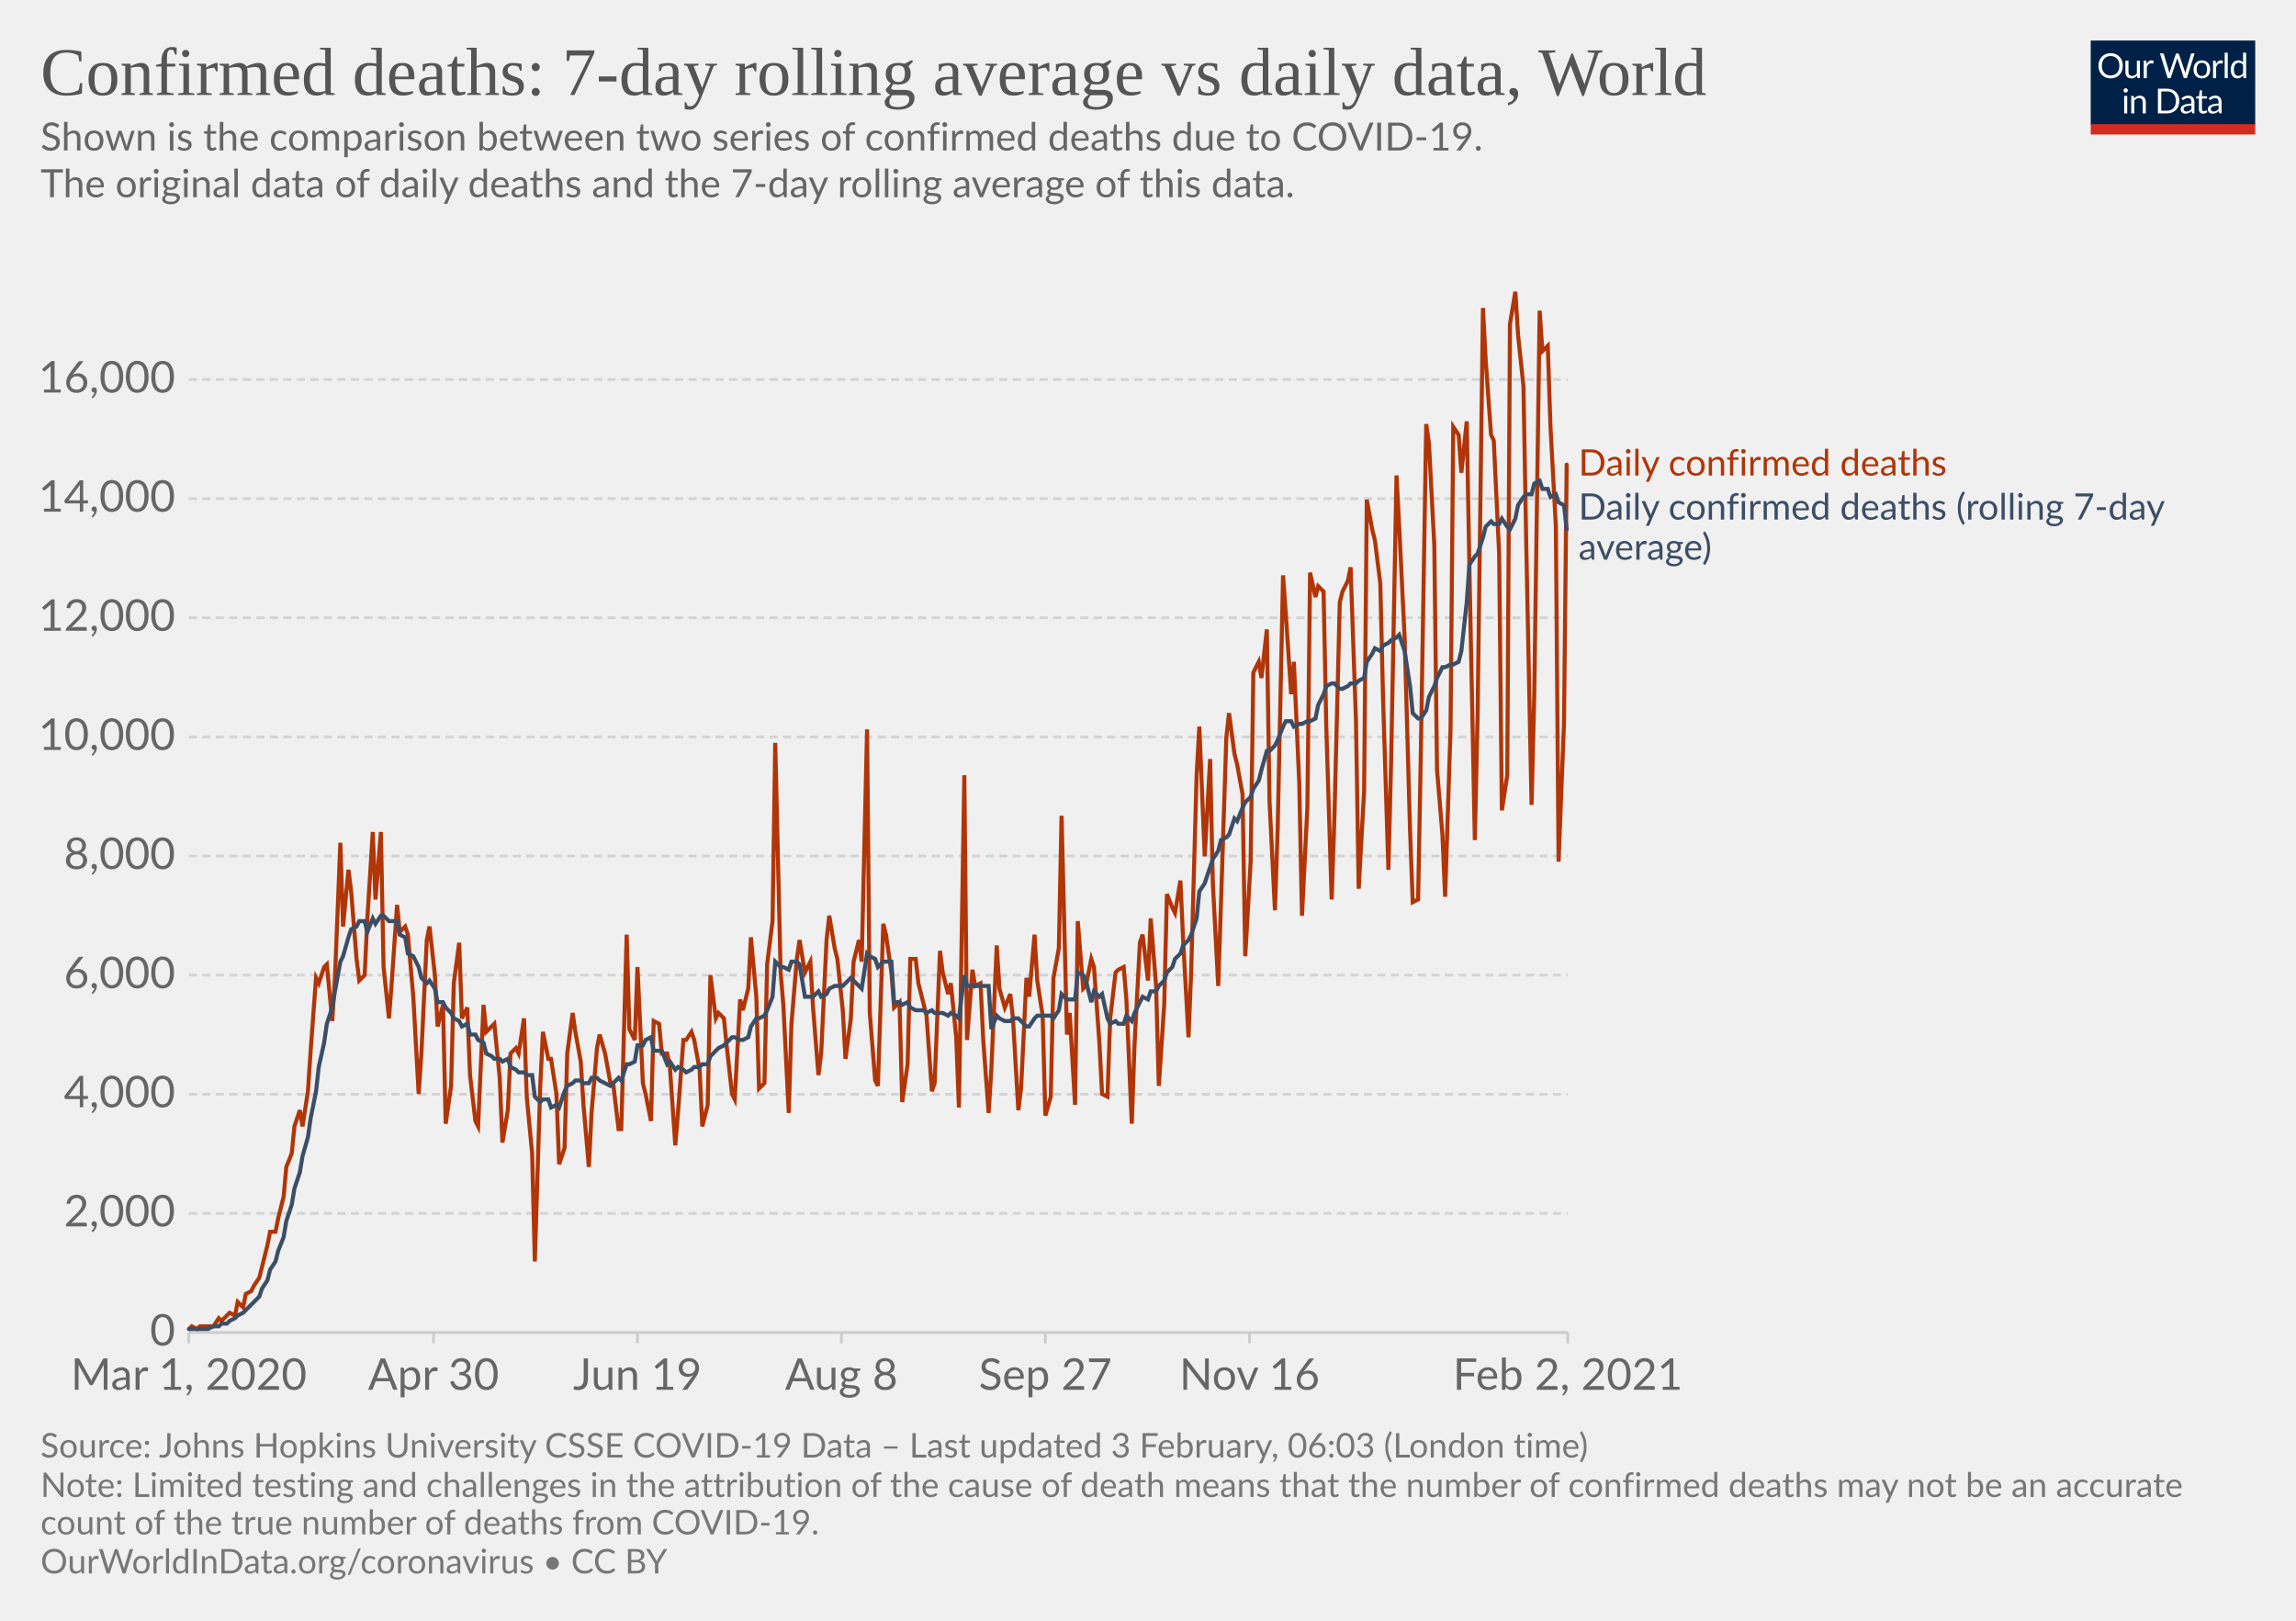
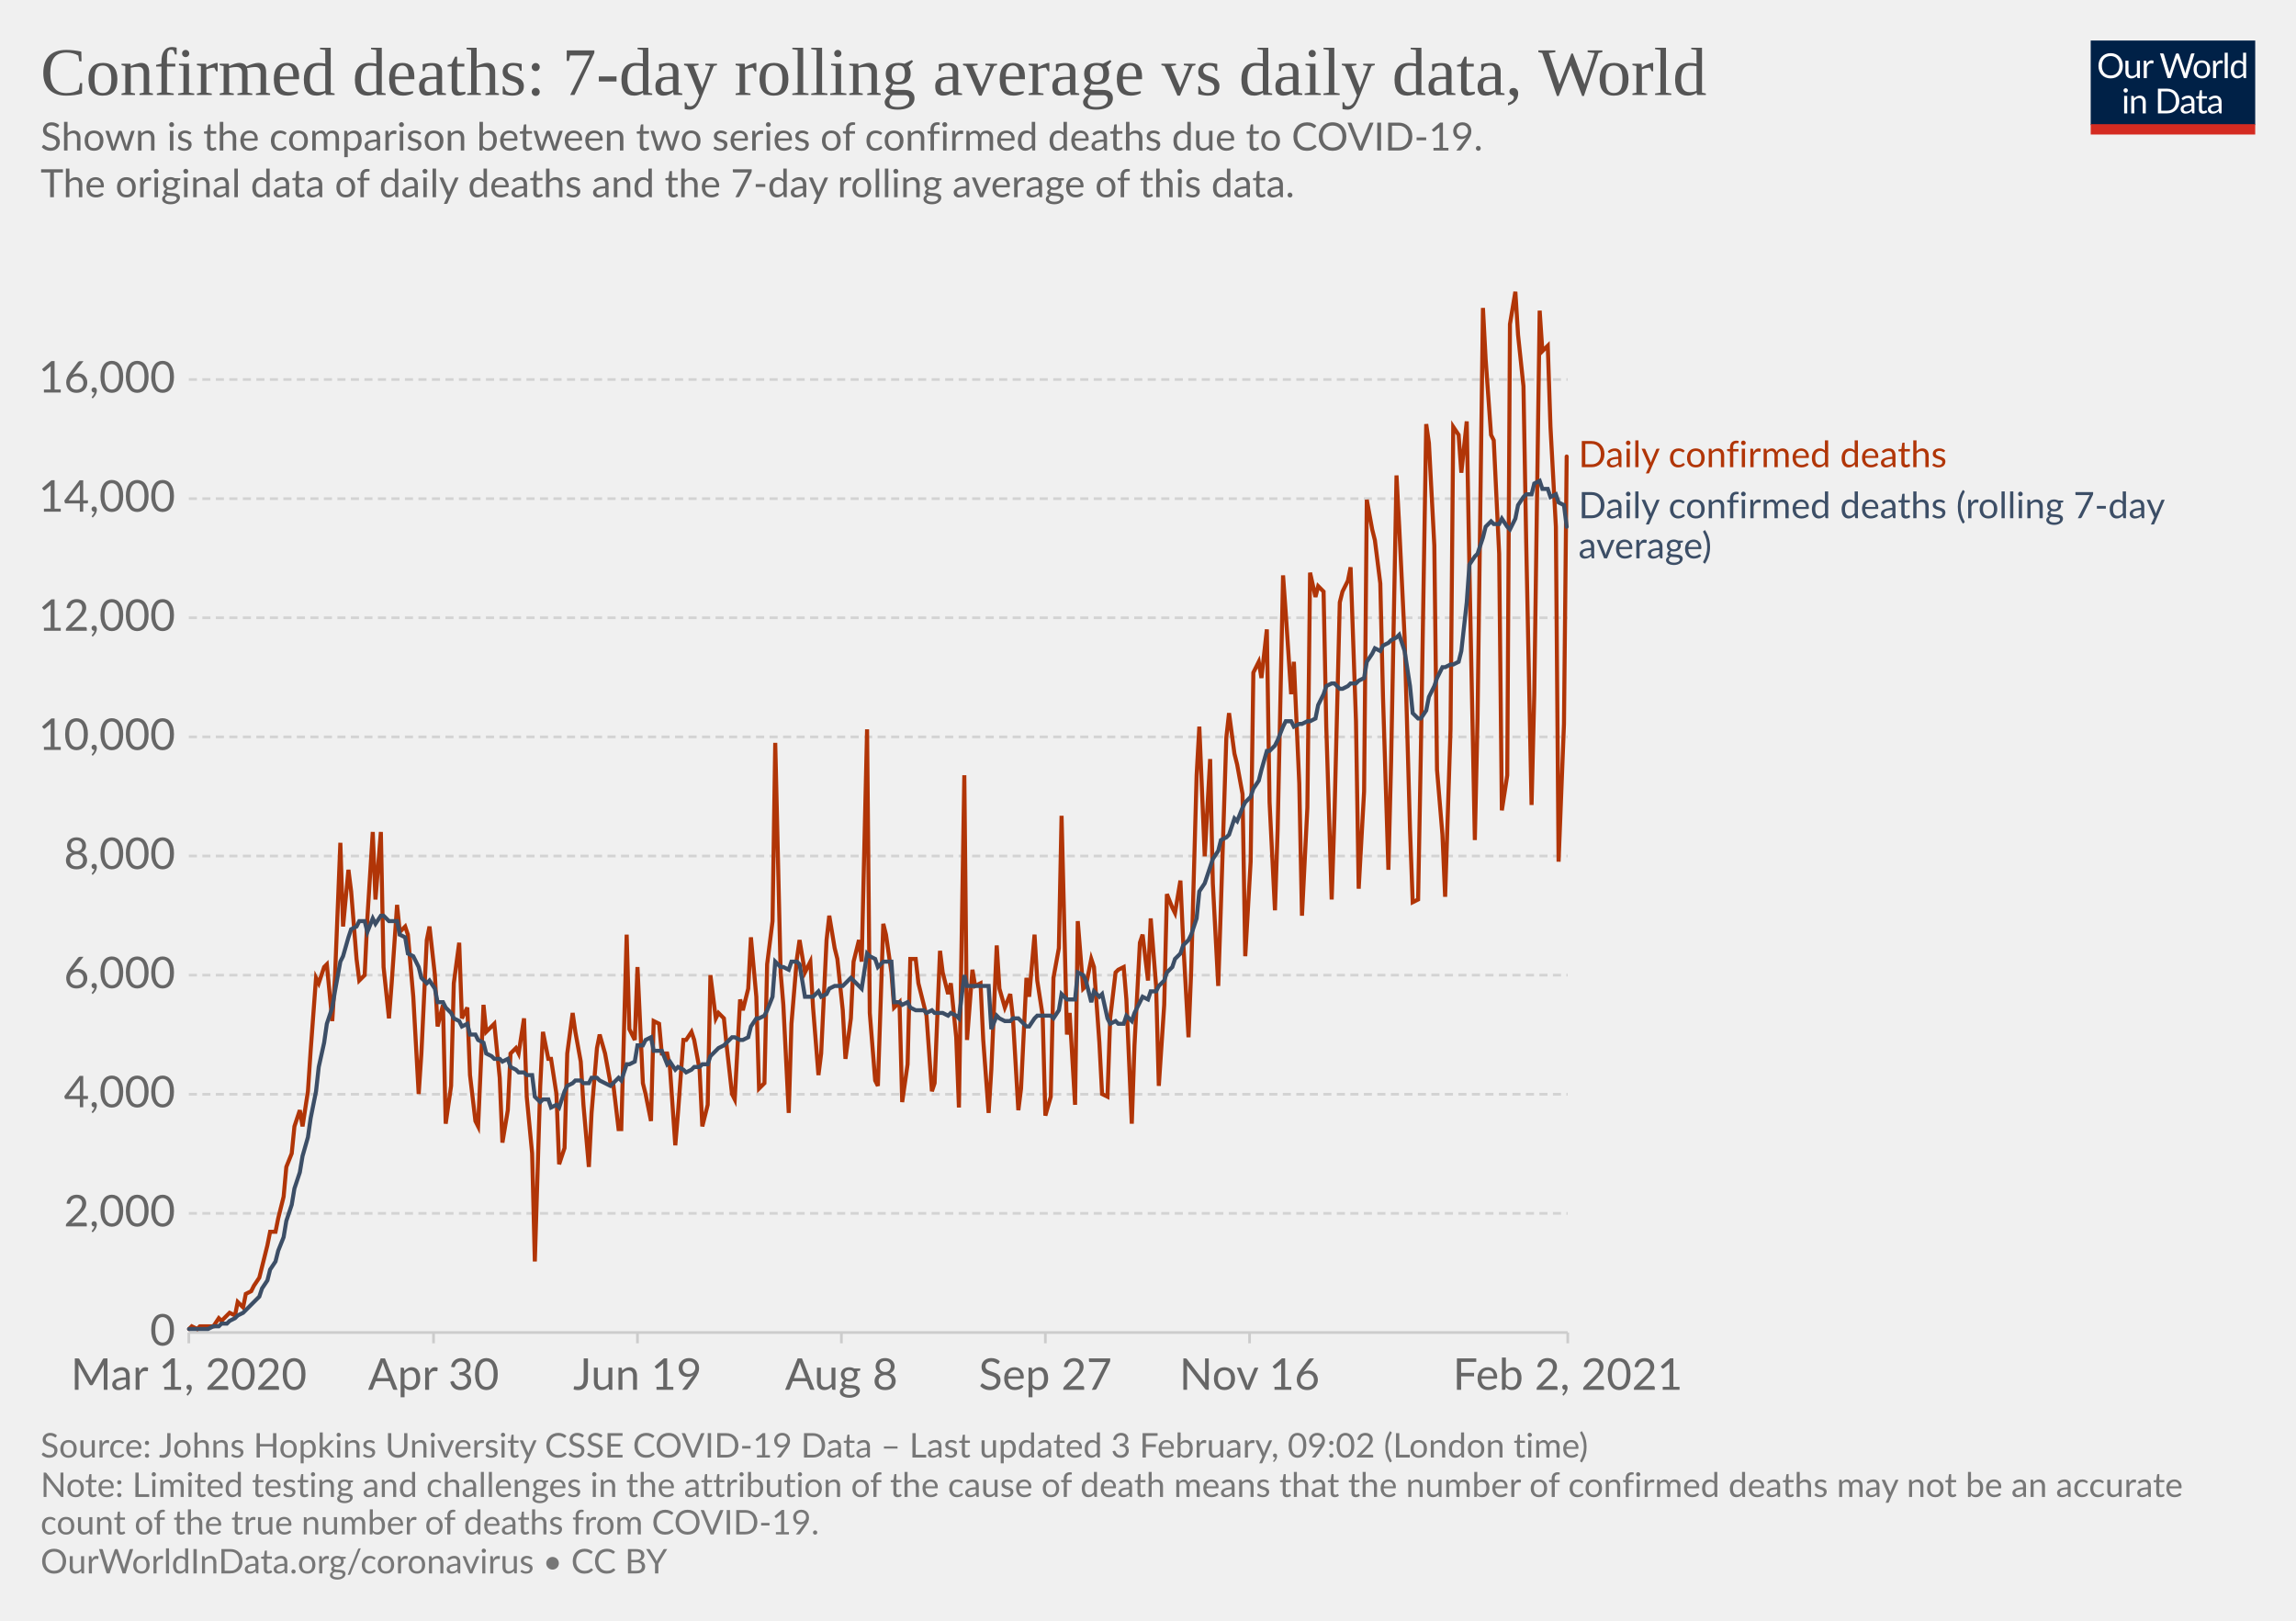
<svg xmlns="http://www.w3.org/2000/svg" version="1.1" style="background-color:#fff;-webkit-font-smoothing:antialiased" width="850" height="600" viewBox="0 0 850 600" font-family="Lato,'Helvetica Neue',Helvetica,Arial,sans-serif" font-size="18" text-rendering="optimizeLegibility">
  <g class="HeaderView">
    <g transform="matrix(.29 0 0 .29 774 15)">
      <svg width="210" height="120" viewBox="0 0 210 120" fill="none">
        <g clip-path="url(#clip0)">
          <path d="M0 0h210v107.89H0V0z" fill="#002147" />
          <path d="M40.98 32.25c0 2.36-.38 4.53-1.12 6.51a14.26 14.26 0 01-8.1 8.4c-1.9.78-4.02 1.17-6.34 1.17a16.6 16.6 0 01-6.33-1.17 14.31 14.31 0 01-8.08-8.4 18.29 18.29 0 01-1.12-6.51c0-2.36.38-4.53 1.12-6.5.75-1.97 1.8-3.67 3.17-5.1a14.32 14.32 0 014.9-3.34c1.92-.8 4.03-1.19 6.34-1.19 2.32 0 4.43.4 6.34 1.19 1.92.8 3.56 1.9 4.93 3.34a14.87 14.87 0 013.17 5.1 18.1 18.1 0 011.12 6.5zm-4.38 0c0-1.94-.26-3.68-.8-5.22a10.91 10.91 0 00-2.24-3.89 9.68 9.68 0 00-3.52-2.46 11.95 11.95 0 00-4.62-.86c-1.68 0-3.21.28-4.6.86a9.88 9.88 0 00-3.54 2.46 10.91 10.91 0 00-2.24 3.9c-.53 1.53-.8 3.27-.8 5.2 0 1.94.27 3.68.8 5.22a11.17 11.17 0 002.24 3.9 10.01 10.01 0 003.55 2.44c1.38.56 2.9.83 4.6.83s3.24-.27 4.61-.83a9.8 9.8 0 003.52-2.44 11.17 11.17 0 002.25-3.9c.53-1.54.8-3.28.8-5.21zm26.22-6.54V48H60.5c-.56 0-.9-.27-1.05-.81l-.31-2.4a12.45 12.45 0 01-3.26 2.6c-1.2.64-2.58.96-4.13.96-1.22 0-2.3-.2-3.24-.6a6.52 6.52 0 01-2.33-1.7 7.37 7.37 0 01-1.43-2.67c-.3-1.04-.46-2.2-.46-3.45V25.7h3.91v14.22c0 1.68.38 2.99 1.15 3.91.77.93 1.96 1.39 3.54 1.39 1.16 0 2.24-.27 3.23-.82a10.42 10.42 0 002.8-2.28V25.7h3.91zm8.61 4.47a9.94 9.94 0 012.6-3.56 5.64 5.64 0 013.76-1.3c.47 0 .92.05 1.34.15.44.1.83.27 1.17.49l-.3 2.92c-.09.37-.3.55-.66.55-.2 0-.5-.04-.9-.13a6.21 6.21 0 00-3.24.18 4.23 4.23 0 00-1.47.92c-.42.4-.81.9-1.17 1.5-.33.58-.64 1.26-.92 2.02V48H67.7V25.71h2.25c.42 0 .72.08.88.25.16.16.27.44.33.83l.26 3.39zm61.16-13.7L122.75 48h-3.82l-7.99-24.05a21.95 21.95 0 01-.42-1.58 38.36 38.36 0 01-.44 1.58L102.05 48h-3.83L88.4 16.47h3.54c.38 0 .7.1.95.29.26.2.43.43.5.73l6.52 21.9.28 1.28.29 1.46.3-1.46.38-1.27 7.41-21.91c.1-.25.26-.48.51-.69.27-.22.58-.33.95-.33h1.23c.38 0 .69.1.92.29a1.77 1.77 0 01.53.73l7.4 21.9a28.4 28.4 0 01.68 2.62 29.52 29.52 0 01.52-2.61l6.54-21.91a1.31 1.31 0 01.48-.7c.27-.21.58-.32.95-.32h3.32zm9.35 8.88c1.63 0 3.1.27 4.4.82a9.43 9.43 0 015.46 5.94c.5 1.4.74 2.98.74 4.73 0 1.76-.25 3.34-.74 4.75a9.43 9.43 0 01-5.46 5.92c-1.3.52-2.77.79-4.4.79-1.64 0-3.12-.27-4.44-.8a9.42 9.42 0 01-3.35-2.3c-.92-1-1.63-2.2-2.13-3.61-.49-1.41-.73-3-.73-4.75s.24-3.33.73-4.73c.5-1.43 1.2-2.64 2.13-3.63a9.4 9.4 0 013.35-2.31c1.32-.55 2.8-.82 4.44-.82zm0 19.89c2.2 0 3.84-.73 4.93-2.2 1.08-1.48 1.63-3.54 1.63-6.18 0-2.66-.55-4.72-1.63-6.2-1.09-1.49-2.73-2.23-4.93-2.23-1.12 0-2.09.2-2.93.57a5.71 5.71 0 00-2.06 1.65 7.5 7.5 0 00-1.24 2.67c-.26 1.04-.4 2.22-.4 3.54 0 2.64.55 4.7 1.64 6.18 1.1 1.47 2.76 2.2 4.99 2.2zm17.97-15.07a9.94 9.94 0 012.6-3.56 5.64 5.64 0 013.76-1.3c.47 0 .91.05 1.34.15.44.1.83.27 1.16.49l-.28 2.92c-.09.37-.31.55-.66.55-.2 0-.5-.04-.9-.13a6.2 6.2 0 00-3.24.18 4.23 4.23 0 00-1.47.92c-.43.4-.82.9-1.17 1.5a13.1 13.1 0 00-.92 2.02V48h-3.94V25.71h2.24c.43 0 .72.08.88.25.17.16.28.44.33.83l.27 3.39zm15.04-14.59V48h-3.92V15.6h3.92zm19.55 15.43a6.22 6.22 0 00-2.38-2.05 6.7 6.7 0 00-2.86-.6c-2.07 0-3.66.75-4.77 2.23-1.12 1.48-1.68 3.6-1.68 6.33 0 1.46.13 2.7.38 3.74a7.29 7.29 0 001.1 2.56 4.35 4.35 0 001.78 1.45c.7.3 1.5.46 2.4.46 1.29 0 2.41-.3 3.36-.88a9.6 9.6 0 002.67-2.49V31.02zm3.91-15.43V48h-2.33c-.56 0-.9-.27-1.06-.81l-.35-2.71a12.13 12.13 0 01-3.25 2.77 8.28 8.28 0 01-4.23 1.06 7.31 7.31 0 01-6.14-2.9c-.73-.96-1.3-2.15-1.69-3.57a18.35 18.35 0 01.07-9.48 11.29 11.29 0 011.89-3.7 8.7 8.7 0 017.06-3.34 7.96 7.96 0 016.12 2.62V15.59h3.91zM46.61 70.71V93H42.7V70.71h3.91zm.84-7c0 .39-.08.75-.24 1.09a2.81 2.81 0 01-1.52 1.47 2.67 2.67 0 01-2.16 0 2.9 2.9 0 01-1.45-1.47 2.67 2.67 0 010-2.16c.15-.35.35-.65.6-.9.25-.27.53-.47.85-.62a2.67 2.67 0 012.16 0c.35.15.65.35.9.62.27.25.47.55.62.9.16.34.24.7.24 1.08zm7.97 10.24c.49-.54 1-1.04 1.54-1.48a9.85 9.85 0 013.66-1.84 8.96 8.96 0 015.43.35c.94.4 1.72.97 2.33 1.71a7.36 7.36 0 011.43 2.67c.32 1.04.49 2.19.49 3.45V93h-3.94V78.81c0-1.69-.4-3-1.17-3.92-.76-.93-1.93-1.4-3.5-1.4a6.6 6.6 0 00-3.25.83c-1 .56-1.92 1.31-2.77 2.27V93h-3.94V70.71h2.35c.56 0 .9.28 1.04.82l.3 2.42zm57.7 3.3c0 2.36-.37 4.5-1.11 6.44a14.3 14.3 0 01-3.17 4.98 14.1 14.1 0 01-4.93 3.2c-1.9.76-4.02 1.13-6.33 1.13H85.8V61.47h11.77c2.31 0 4.42.39 6.33 1.15a13.8 13.8 0 018.1 8.18 17.75 17.75 0 011.12 6.45zm-4.37 0c0-1.94-.26-3.67-.8-5.2a10.94 10.94 0 00-2.23-3.87 9.57 9.57 0 00-3.53-2.42 12.23 12.23 0 00-4.61-.83h-7.5v24.62h7.5c1.7 0 3.24-.28 4.61-.84a9.7 9.7 0 003.53-2.4 10.94 10.94 0 002.24-3.87c.53-1.53.8-3.26.8-5.2zm19.8 5.72c-1.8.06-3.34.2-4.62.44-1.26.22-2.3.51-3.1.88-.8.36-1.37.8-1.74 1.3-.35.5-.53 1.05-.53 1.67 0 .58.1 1.1.3 1.52a3 3 0 00.76 1.05c.34.27.73.46 1.17.6a6.13 6.13 0 001.45.17 7.28 7.28 0 003.5-.81 11.95 11.95 0 002.82-2.2v-4.62zm-12.65-9.11a12.73 12.73 0 013.98-2.66c1.43-.59 3-.88 4.73-.88 1.25 0 2.36.2 3.33.61a6.81 6.81 0 013.94 4.38c.33 1.04.5 2.19.5 3.43V93h-1.74a1.8 1.8 0 01-.88-.18c-.2-.13-.36-.38-.48-.74l-.44-2.12-1.72 1.46a9.48 9.48 0 01-3.74 1.7c-.69.15-1.46.23-2.3.23-.87 0-1.69-.12-2.45-.35a5.34 5.34 0 01-3.34-2.93 6.64 6.64 0 01-.49-2.64c0-.88.25-1.72.73-2.53a6.33 6.33 0 012.35-2.17c1.09-.63 2.5-1.15 4.25-1.54 1.75-.41 3.89-.65 6.42-.7v-1.75c0-1.73-.37-3.03-1.12-3.91-.75-.9-1.84-1.34-3.28-1.34-.97 0-1.78.12-2.44.37-.64.23-1.2.5-1.7.81l-1.23.82c-.33.23-.67.35-1 .35-.27 0-.5-.07-.69-.2a2.1 2.1 0 01-.48-.53l-.7-1.25zm27.67 19.5c-1.76 0-3.12-.5-4.07-1.48-.94-.98-1.41-2.4-1.41-4.25V74h-2.68a.9.9 0 01-.6-.2c-.16-.14-.24-.36-.24-.66v-1.56l3.65-.46.9-6.89a.9.9 0 01.29-.52.88.88 0 01.62-.22H142v7.67h6.44V74H142v13.38c0 .94.22 1.63.68 2.09.45.45 1.04.68 1.76.68a3.21 3.21 0 001.85-.53l.55-.35c.16-.12.3-.18.41-.18.2 0 .4.13.55.38l1.15 1.87a7.45 7.45 0 01-2.44 1.5 8.53 8.53 0 01-2.95.52zm19.68-10.4c-1.8.07-3.34.21-4.62.45-1.26.22-2.3.51-3.1.88-.8.36-1.37.8-1.74 1.3-.35.5-.53 1.05-.53 1.67 0 .58.1 1.1.3 1.52a2.9 2.9 0 00.76 1.05c.34.27.73.46 1.17.6a6.13 6.13 0 001.45.17 7.3 7.3 0 003.5-.81 12.04 12.04 0 002.82-2.2v-4.62zm-12.65-9.1a12.72 12.72 0 013.99-2.66c1.42-.59 3-.88 4.72-.88 1.25 0 2.36.2 3.33.61a6.81 6.81 0 013.94 4.38c.33 1.04.5 2.19.5 3.43V93h-1.74a1.8 1.8 0 01-.88-.18c-.2-.13-.36-.38-.48-.74l-.44-2.12-1.72 1.46a9.48 9.48 0 01-3.74 1.7c-.69.15-1.46.23-2.3.23-.87 0-1.69-.12-2.45-.35a5.33 5.33 0 01-3.34-2.93 6.62 6.62 0 01-.49-2.64c0-.88.25-1.72.73-2.53a6.33 6.33 0 012.35-2.17c1.09-.63 2.5-1.15 4.25-1.54a31.2 31.2 0 016.42-.7v-1.75c0-1.73-.37-3.03-1.12-3.91-.75-.9-1.84-1.34-3.28-1.34-.97 0-1.78.12-2.44.37-.64.23-1.2.5-1.7.81l-1.22.82c-.34.23-.68.35-1.02.35-.26 0-.49-.07-.68-.2a1.88 1.88 0 01-.48-.53l-.7-1.25zM40.98 32.25c0 2.36-.38 4.53-1.12 6.51a14.26 14.26 0 01-8.1 8.4c-1.9.78-4.02 1.17-6.34 1.17a16.6 16.6 0 01-6.33-1.17 14.31 14.31 0 01-8.08-8.4 18.29 18.29 0 01-1.12-6.51c0-2.36.38-4.53 1.12-6.5.75-1.97 1.8-3.67 3.17-5.1a14.32 14.32 0 014.9-3.34c1.92-.8 4.03-1.19 6.34-1.19 2.32 0 4.43.4 6.34 1.19 1.92.8 3.56 1.9 4.93 3.34a14.87 14.87 0 013.17 5.1 18.1 18.1 0 011.12 6.5zm-4.38 0c0-1.94-.26-3.68-.8-5.22a10.91 10.91 0 00-2.24-3.89 9.68 9.68 0 00-3.52-2.46 11.95 11.95 0 00-4.62-.86c-1.68 0-3.21.28-4.6.86a9.88 9.88 0 00-3.54 2.46 10.91 10.91 0 00-2.24 3.9c-.53 1.53-.8 3.27-.8 5.2 0 1.94.27 3.68.8 5.22a11.17 11.17 0 002.24 3.9 10.01 10.01 0 003.55 2.44c1.38.56 2.9.83 4.6.83s3.24-.27 4.61-.83a9.8 9.8 0 003.52-2.44 11.17 11.17 0 002.25-3.9c.53-1.54.8-3.28.8-5.21zm26.22-6.54V48H60.5c-.56 0-.9-.27-1.05-.81l-.31-2.4a12.45 12.45 0 01-3.26 2.6c-1.2.64-2.58.96-4.13.96-1.22 0-2.3-.2-3.24-.6a6.52 6.52 0 01-2.33-1.7 7.37 7.37 0 01-1.43-2.67c-.3-1.04-.46-2.2-.46-3.45V25.7h3.91v14.22c0 1.68.38 2.99 1.15 3.91.77.93 1.96 1.39 3.54 1.39 1.16 0 2.24-.27 3.23-.82a10.42 10.42 0 002.8-2.28V25.7h3.91zm8.61 4.47a9.94 9.94 0 012.6-3.56 5.64 5.64 0 013.76-1.3c.47 0 .92.05 1.34.15.44.1.83.27 1.17.49l-.3 2.92c-.09.37-.3.55-.66.55-.2 0-.5-.04-.9-.13a6.21 6.21 0 00-3.24.18 4.23 4.23 0 00-1.47.92c-.42.4-.81.9-1.17 1.5-.33.58-.64 1.26-.92 2.02V48H67.7V25.71h2.25c.42 0 .72.08.88.25.16.16.27.44.33.83l.26 3.39zm61.16-13.7L122.75 48h-3.82l-7.99-24.05a21.95 21.95 0 01-.42-1.58 38.36 38.36 0 01-.44 1.58L102.05 48h-3.83L88.4 16.47h3.54c.38 0 .7.1.95.29.26.2.43.43.5.73l6.52 21.9.28 1.28.29 1.46.3-1.46.38-1.27 7.41-21.91c.1-.25.26-.48.51-.69.27-.22.58-.33.95-.33h1.23c.38 0 .69.1.92.29a1.77 1.77 0 01.53.73l7.4 21.9a28.4 28.4 0 01.68 2.62 29.52 29.52 0 01.52-2.61l6.54-21.91a1.31 1.31 0 01.48-.7c.27-.21.58-.32.95-.32h3.32zm9.35 8.88c1.63 0 3.1.27 4.4.82a9.43 9.43 0 015.46 5.94c.5 1.4.74 2.98.74 4.73 0 1.76-.25 3.34-.74 4.75a9.43 9.43 0 01-5.46 5.92c-1.3.52-2.77.79-4.4.79-1.64 0-3.12-.27-4.44-.8a9.42 9.42 0 01-3.35-2.3c-.92-1-1.63-2.2-2.13-3.61-.49-1.41-.73-3-.73-4.75s.24-3.33.73-4.73c.5-1.43 1.2-2.64 2.13-3.63a9.4 9.4 0 013.35-2.31c1.32-.55 2.8-.82 4.44-.82zm0 19.89c2.2 0 3.84-.73 4.93-2.2 1.08-1.48 1.63-3.54 1.63-6.18 0-2.66-.55-4.72-1.63-6.2-1.09-1.49-2.73-2.23-4.93-2.23-1.12 0-2.09.2-2.93.57a5.71 5.71 0 00-2.06 1.65 7.5 7.5 0 00-1.24 2.67c-.26 1.04-.4 2.22-.4 3.54 0 2.64.55 4.7 1.64 6.18 1.1 1.47 2.76 2.2 4.99 2.2zm17.97-15.07a9.94 9.94 0 012.6-3.56 5.64 5.64 0 013.76-1.3c.47 0 .91.05 1.34.15.44.1.83.27 1.16.49l-.28 2.92c-.09.37-.31.55-.66.55-.2 0-.5-.04-.9-.13a6.2 6.2 0 00-3.24.18 4.23 4.23 0 00-1.47.92c-.43.4-.82.9-1.17 1.5a13.1 13.1 0 00-.92 2.02V48h-3.94V25.71h2.24c.43 0 .72.08.88.25.17.16.28.44.33.83l.27 3.39zm15.04-14.59V48h-3.92V15.6h3.92zm19.55 15.43a6.22 6.22 0 00-2.38-2.05 6.7 6.7 0 00-2.86-.6c-2.07 0-3.66.75-4.77 2.23-1.12 1.48-1.68 3.6-1.68 6.33 0 1.46.13 2.7.38 3.74a7.29 7.29 0 001.1 2.56 4.35 4.35 0 001.78 1.45c.7.3 1.5.46 2.4.46 1.29 0 2.41-.3 3.36-.88a9.6 9.6 0 002.67-2.49V31.02zm3.91-15.43V48h-2.33c-.56 0-.9-.27-1.06-.81l-.35-2.71a12.13 12.13 0 01-3.25 2.77 8.28 8.28 0 01-4.23 1.06 7.31 7.31 0 01-6.14-2.9c-.73-.96-1.3-2.15-1.69-3.57a18.35 18.35 0 01.07-9.48 11.29 11.29 0 011.89-3.7 8.7 8.7 0 017.06-3.34 7.96 7.96 0 016.12 2.62V15.59h3.91zM46.61 70.71V93H42.7V70.71h3.91zm.84-7c0 .39-.08.75-.24 1.09a2.81 2.81 0 01-1.52 1.47 2.67 2.67 0 01-2.16 0 2.9 2.9 0 01-1.45-1.47 2.67 2.67 0 010-2.16c.15-.35.35-.65.6-.9.25-.27.53-.47.85-.62a2.67 2.67 0 012.16 0c.35.15.65.35.9.62.27.25.47.55.62.9.16.34.24.7.24 1.08zm7.97 10.24c.49-.54 1-1.04 1.54-1.48a9.85 9.85 0 013.66-1.84 8.96 8.96 0 015.43.35c.94.4 1.72.97 2.33 1.71a7.36 7.36 0 011.43 2.67c.32 1.04.49 2.19.49 3.45V93h-3.94V78.81c0-1.69-.4-3-1.17-3.92-.76-.93-1.93-1.4-3.5-1.4a6.6 6.6 0 00-3.25.83c-1 .56-1.92 1.31-2.77 2.27V93h-3.94V70.71h2.35c.56 0 .9.28 1.04.82l.3 2.42zm57.7 3.3c0 2.36-.37 4.5-1.11 6.44a14.3 14.3 0 01-3.17 4.98 14.1 14.1 0 01-4.93 3.2c-1.9.76-4.02 1.13-6.33 1.13H85.8V61.47h11.77c2.31 0 4.42.39 6.33 1.15a13.8 13.8 0 018.1 8.18 17.75 17.75 0 011.12 6.45zm-4.37 0c0-1.94-.26-3.67-.8-5.2a10.94 10.94 0 00-2.23-3.87 9.57 9.57 0 00-3.53-2.42 12.23 12.23 0 00-4.61-.83h-7.5v24.62h7.5c1.7 0 3.24-.28 4.61-.84a9.7 9.7 0 003.53-2.4 10.94 10.94 0 002.24-3.87c.53-1.53.8-3.26.8-5.2zm19.8 5.72c-1.8.06-3.34.2-4.62.44-1.26.22-2.3.51-3.1.88-.8.36-1.37.8-1.74 1.3-.35.5-.53 1.05-.53 1.67 0 .58.1 1.1.3 1.52a3 3 0 00.76 1.05c.34.27.73.46 1.17.6a6.13 6.13 0 001.45.17 7.28 7.28 0 003.5-.81 11.95 11.95 0 002.82-2.2v-4.62zm-12.65-9.11a12.73 12.73 0 013.98-2.66c1.43-.59 3-.88 4.73-.88 1.25 0 2.36.2 3.33.61a6.81 6.81 0 013.94 4.38c.33 1.04.5 2.19.5 3.43V93h-1.74a1.8 1.8 0 01-.88-.18c-.2-.13-.36-.38-.48-.74l-.44-2.12-1.72 1.46a9.48 9.48 0 01-3.74 1.7c-.69.15-1.46.23-2.3.23-.87 0-1.69-.12-2.45-.35a5.34 5.34 0 01-3.34-2.93 6.64 6.64 0 01-.49-2.64c0-.88.25-1.72.73-2.53a6.33 6.33 0 012.35-2.17c1.09-.63 2.5-1.15 4.25-1.54 1.75-.41 3.89-.65 6.42-.7v-1.75c0-1.73-.37-3.03-1.12-3.91-.75-.9-1.84-1.34-3.28-1.34-.97 0-1.78.12-2.44.37-.64.23-1.2.5-1.7.81l-1.23.82c-.33.23-.67.35-1 .35-.27 0-.5-.07-.69-.2a2.1 2.1 0 01-.48-.53l-.7-1.25zm27.67 19.5c-1.76 0-3.12-.5-4.07-1.48-.94-.98-1.41-2.4-1.41-4.25V74h-2.68a.9.9 0 01-.6-.2c-.16-.14-.24-.36-.24-.66v-1.56l3.65-.46.9-6.89a.9.9 0 01.29-.52.88.88 0 01.62-.22H142v7.67h6.44V74H142v13.38c0 .94.22 1.63.68 2.09.45.45 1.04.68 1.76.68a3.21 3.21 0 001.85-.53l.55-.35c.16-.12.3-.18.41-.18.2 0 .4.13.55.38l1.15 1.87a7.45 7.45 0 01-2.44 1.5 8.53 8.53 0 01-2.95.52zm19.68-10.4c-1.8.07-3.34.21-4.62.45-1.26.22-2.3.51-3.1.88-.8.36-1.37.8-1.74 1.3-.35.5-.53 1.05-.53 1.67 0 .58.1 1.1.3 1.52a2.9 2.9 0 00.76 1.05c.34.27.73.46 1.17.6a6.13 6.13 0 001.45.17 7.3 7.3 0 003.5-.81 12.04 12.04 0 002.82-2.2v-4.62zm-12.65-9.1a12.72 12.72 0 013.99-2.66c1.42-.59 3-.88 4.72-.88 1.25 0 2.36.2 3.33.61a6.81 6.81 0 013.94 4.38c.33 1.04.5 2.19.5 3.43V93h-1.74a1.8 1.8 0 01-.88-.18c-.2-.13-.36-.38-.48-.74l-.44-2.12-1.72 1.46a9.48 9.48 0 01-3.74 1.7c-.69.15-1.46.23-2.3.23-.87 0-1.69-.12-2.45-.35a5.33 5.33 0 01-3.34-2.93 6.62 6.62 0 01-.49-2.64c0-.88.25-1.72.73-2.53a6.33 6.33 0 012.35-2.17c1.09-.63 2.5-1.15 4.25-1.54a31.2 31.2 0 016.42-.7v-1.75c0-1.73-.37-3.03-1.12-3.91-.75-.9-1.84-1.34-3.28-1.34-.97 0-1.78.12-2.44.37-.64.23-1.2.5-1.7.81l-1.22.82c-.34.23-.68.35-1.02.35-.26 0-.49-.07-.68-.2a1.88 1.88 0 01-.48-.53l-.7-1.25zM40.98 32.25c0 2.36-.38 4.53-1.12 6.51a14.26 14.26 0 01-8.1 8.4c-1.9.78-4.02 1.17-6.34 1.17a16.6 16.6 0 01-6.33-1.17 14.31 14.31 0 01-8.08-8.4 18.29 18.29 0 01-1.12-6.51c0-2.36.38-4.53 1.12-6.5.75-1.97 1.8-3.67 3.17-5.1a14.32 14.32 0 014.9-3.34c1.92-.8 4.03-1.19 6.34-1.19 2.32 0 4.43.4 6.34 1.19 1.92.8 3.56 1.9 4.93 3.34a14.87 14.87 0 013.17 5.1 18.1 18.1 0 011.12 6.5zm-4.38 0c0-1.94-.26-3.68-.8-5.22a10.91 10.91 0 00-2.24-3.89 9.68 9.68 0 00-3.52-2.46 11.95 11.95 0 00-4.62-.86c-1.68 0-3.21.28-4.6.86a9.88 9.88 0 00-3.54 2.46 10.91 10.91 0 00-2.24 3.9c-.53 1.53-.8 3.27-.8 5.2 0 1.94.27 3.68.8 5.22a11.17 11.17 0 002.24 3.9 10.01 10.01 0 003.55 2.44c1.38.56 2.9.83 4.6.83s3.24-.27 4.61-.83a9.8 9.8 0 003.52-2.44 11.17 11.17 0 002.25-3.9c.53-1.54.8-3.28.8-5.21zm26.22-6.54V48H60.5c-.56 0-.9-.27-1.05-.81l-.31-2.4a12.45 12.45 0 01-3.26 2.6c-1.2.64-2.58.96-4.13.96-1.22 0-2.3-.2-3.24-.6a6.52 6.52 0 01-2.33-1.7 7.37 7.37 0 01-1.43-2.67c-.3-1.04-.46-2.2-.46-3.45V25.7h3.91v14.22c0 1.68.38 2.99 1.15 3.91.77.93 1.96 1.39 3.54 1.39 1.16 0 2.24-.27 3.23-.82a10.42 10.42 0 002.8-2.28V25.7h3.91zm8.61 4.47a9.94 9.94 0 012.6-3.56 5.64 5.64 0 013.76-1.3c.47 0 .92.05 1.34.15.44.1.83.27 1.17.49l-.3 2.92c-.09.37-.3.55-.66.55-.2 0-.5-.04-.9-.13a6.21 6.21 0 00-3.24.18 4.23 4.23 0 00-1.47.92c-.42.4-.81.9-1.17 1.5-.33.58-.64 1.26-.92 2.02V48H67.7V25.71h2.25c.42 0 .72.08.88.25.16.16.27.44.33.83l.26 3.39zm61.16-13.7L122.75 48h-3.82l-7.99-24.05a21.95 21.95 0 01-.42-1.58 38.36 38.36 0 01-.44 1.58L102.05 48h-3.83L88.4 16.47h3.54c.38 0 .7.1.95.29.26.2.43.43.5.73l6.52 21.9.28 1.28.29 1.46.3-1.46.38-1.27 7.41-21.91c.1-.25.26-.48.51-.69.27-.22.58-.33.95-.33h1.23c.38 0 .69.1.92.29a1.77 1.77 0 01.53.73l7.4 21.9a28.4 28.4 0 01.68 2.62 29.52 29.52 0 01.52-2.61l6.54-21.91a1.31 1.31 0 01.48-.7c.27-.21.58-.32.95-.32h3.32zm9.35 8.88c1.63 0 3.1.27 4.4.82a9.43 9.43 0 015.46 5.94c.5 1.4.74 2.98.74 4.73 0 1.76-.25 3.34-.74 4.75a9.43 9.43 0 01-5.46 5.92c-1.3.52-2.77.79-4.4.79-1.64 0-3.12-.27-4.44-.8a9.42 9.42 0 01-3.35-2.3c-.92-1-1.63-2.2-2.13-3.61-.49-1.41-.73-3-.73-4.75s.24-3.33.73-4.73c.5-1.43 1.2-2.64 2.13-3.63a9.4 9.4 0 013.35-2.31c1.32-.55 2.8-.82 4.44-.82zm0 19.89c2.2 0 3.84-.73 4.93-2.2 1.08-1.48 1.63-3.54 1.63-6.18 0-2.66-.55-4.72-1.63-6.2-1.09-1.49-2.73-2.23-4.93-2.23-1.12 0-2.09.2-2.93.57a5.71 5.71 0 00-2.06 1.65 7.5 7.5 0 00-1.24 2.67c-.26 1.04-.4 2.22-.4 3.54 0 2.64.55 4.7 1.64 6.18 1.1 1.47 2.76 2.2 4.99 2.2zm17.97-15.07a9.94 9.94 0 012.6-3.56 5.64 5.64 0 013.76-1.3c.47 0 .91.05 1.34.15.44.1.83.27 1.16.49l-.28 2.92c-.09.37-.31.55-.66.55-.2 0-.5-.04-.9-.13a6.2 6.2 0 00-3.24.18 4.23 4.23 0 00-1.47.92c-.43.4-.82.9-1.17 1.5a13.1 13.1 0 00-.92 2.02V48h-3.94V25.71h2.24c.43 0 .72.08.88.25.17.16.28.44.33.83l.27 3.39zm15.04-14.59V48h-3.92V15.6h3.92zm19.55 15.43a6.22 6.22 0 00-2.38-2.05 6.7 6.7 0 00-2.86-.6c-2.07 0-3.66.75-4.77 2.23-1.12 1.48-1.68 3.6-1.68 6.33 0 1.46.13 2.7.38 3.74a7.29 7.29 0 001.1 2.56 4.35 4.35 0 001.78 1.45c.7.3 1.5.46 2.4.46 1.29 0 2.41-.3 3.36-.88a9.6 9.6 0 002.67-2.49V31.02zm3.91-15.43V48h-2.33c-.56 0-.9-.27-1.06-.81l-.35-2.71a12.13 12.13 0 01-3.25 2.77 8.28 8.28 0 01-4.23 1.06 7.31 7.31 0 01-6.14-2.9c-.73-.96-1.3-2.15-1.69-3.57a18.35 18.35 0 01.07-9.48 11.29 11.29 0 011.89-3.7 8.7 8.7 0 017.06-3.34 7.96 7.96 0 016.12 2.62V15.59h3.91zM46.61 70.71V93H42.7V70.71h3.91zm.84-7c0 .39-.08.75-.24 1.09a2.81 2.81 0 01-1.52 1.47 2.67 2.67 0 01-2.16 0 2.9 2.9 0 01-1.45-1.47 2.67 2.67 0 010-2.16c.15-.35.35-.65.6-.9.25-.27.53-.47.85-.62a2.67 2.67 0 012.16 0c.35.15.65.35.9.62.27.25.47.55.62.9.16.34.24.7.24 1.08zm7.97 10.24c.49-.54 1-1.04 1.54-1.48a9.85 9.85 0 013.66-1.84 8.96 8.96 0 015.43.35c.94.4 1.72.97 2.33 1.71a7.36 7.36 0 011.43 2.67c.32 1.04.49 2.19.49 3.45V93h-3.94V78.81c0-1.69-.4-3-1.17-3.92-.76-.93-1.93-1.4-3.5-1.4a6.6 6.6 0 00-3.25.83c-1 .56-1.92 1.31-2.77 2.27V93h-3.94V70.71h2.35c.56 0 .9.28 1.04.82l.3 2.42zm57.7 3.3c0 2.36-.37 4.5-1.11 6.44a14.3 14.3 0 01-3.17 4.98 14.1 14.1 0 01-4.93 3.2c-1.9.76-4.02 1.13-6.33 1.13H85.8V61.47h11.77c2.31 0 4.42.39 6.33 1.15a13.8 13.8 0 018.1 8.18 17.75 17.75 0 011.12 6.45zm-4.37 0c0-1.94-.26-3.67-.8-5.2a10.94 10.94 0 00-2.23-3.87 9.57 9.57 0 00-3.53-2.42 12.23 12.23 0 00-4.61-.83h-7.5v24.62h7.5c1.7 0 3.24-.28 4.61-.84a9.7 9.7 0 003.53-2.4 10.94 10.94 0 002.24-3.87c.53-1.53.8-3.26.8-5.2zm19.8 5.72c-1.8.06-3.34.2-4.62.44-1.26.22-2.3.51-3.1.88-.8.36-1.37.8-1.74 1.3-.35.5-.53 1.05-.53 1.67 0 .58.1 1.1.3 1.52a3 3 0 00.76 1.05c.34.27.73.46 1.17.6a6.13 6.13 0 001.45.17 7.28 7.28 0 003.5-.81 11.95 11.95 0 002.82-2.2v-4.62zm-12.65-9.11a12.73 12.73 0 013.98-2.66c1.43-.59 3-.88 4.73-.88 1.25 0 2.36.2 3.33.61a6.81 6.81 0 013.94 4.38c.33 1.04.5 2.19.5 3.43V93h-1.74a1.8 1.8 0 01-.88-.18c-.2-.13-.36-.38-.48-.74l-.44-2.12-1.72 1.46a9.48 9.48 0 01-3.74 1.7c-.69.15-1.46.23-2.3.23-.87 0-1.69-.12-2.45-.35a5.34 5.34 0 01-3.34-2.93 6.64 6.64 0 01-.49-2.64c0-.88.25-1.72.73-2.53a6.33 6.33 0 012.35-2.17c1.09-.63 2.5-1.15 4.25-1.54 1.75-.41 3.89-.65 6.42-.7v-1.75c0-1.73-.37-3.03-1.12-3.91-.75-.9-1.84-1.34-3.28-1.34-.97 0-1.78.12-2.44.37-.64.23-1.2.5-1.7.81l-1.23.82c-.33.23-.67.35-1 .35-.27 0-.5-.07-.69-.2a2.1 2.1 0 01-.48-.53l-.7-1.25zm27.67 19.5c-1.76 0-3.12-.5-4.07-1.48-.94-.98-1.41-2.4-1.41-4.25V74h-2.68a.9.9 0 01-.6-.2c-.16-.14-.24-.36-.24-.66v-1.56l3.65-.46.9-6.89a.9.9 0 01.29-.52.88.88 0 01.62-.22H142v7.67h6.44V74H142v13.38c0 .94.22 1.63.68 2.09.45.45 1.04.68 1.76.68a3.21 3.21 0 001.85-.53l.55-.35c.16-.12.3-.18.41-.18.2 0 .4.13.55.38l1.15 1.87a7.45 7.45 0 01-2.44 1.5 8.53 8.53 0 01-2.95.52zm19.68-10.4c-1.8.07-3.34.21-4.62.45-1.26.22-2.3.51-3.1.88-.8.36-1.37.8-1.74 1.3-.35.5-.53 1.05-.53 1.67 0 .58.1 1.1.3 1.52a2.9 2.9 0 00.76 1.05c.34.27.73.46 1.17.6a6.13 6.13 0 001.45.17 7.3 7.3 0 003.5-.81 12.04 12.04 0 002.82-2.2v-4.62zm-12.65-9.1a12.72 12.72 0 013.99-2.66c1.42-.59 3-.88 4.72-.88 1.25 0 2.36.2 3.33.61a6.81 6.81 0 013.94 4.38c.33 1.04.5 2.19.5 3.43V93h-1.74a1.8 1.8 0 01-.88-.18c-.2-.13-.36-.38-.48-.74l-.44-2.12-1.72 1.46a9.48 9.48 0 01-3.74 1.7c-.69.15-1.46.23-2.3.23-.87 0-1.69-.12-2.45-.35a5.33 5.33 0 01-3.34-2.93 6.62 6.62 0 01-.49-2.64c0-.88.25-1.72.73-2.53a6.33 6.33 0 012.35-2.17c1.09-.63 2.5-1.15 4.25-1.54a31.2 31.2 0 016.42-.7v-1.75c0-1.73-.37-3.03-1.12-3.91-.75-.9-1.84-1.34-3.28-1.34-.97 0-1.78.12-2.44.37-.64.23-1.2.5-1.7.81l-1.22.82c-.34.23-.68.35-1.02.35-.26 0-.49-.07-.68-.2a1.88 1.88 0 01-.48-.53l-.7-1.25z" fill="#fff" />
          <path fill="#D42B21" d="M0 106.79h210V120H0z" />
        </g>
        <defs>
          <clipPath id="clip0">
            <path fill="#fff" d="M0 0h210v120H0z" />
          </clipPath>
        </defs>
      </svg>
    </g>
    <a href="https://ourworldindata.org/grapher/daily-confirmed-deaths-comparison-with-rolling-average?time=2020-03-01..latest" target="_blank" rel="noopener" font-family="&quot;Playfair Display&quot;,Georgia,&quot;Times New Roman&quot;,serif">
      <text font-size="25.2" x="15" y="35.2" fill="#555">
        <tspan x="15" y="35.16">Confirmed deaths: 7-day rolling average vs daily data, World</tspan>
      </text>
    </a>
    <text font-size="14.4" x="15" y="55.7" fill="#666">
      <tspan x="15" y="55.72">Shown is the comparison between two series of confirmed deaths due to COVID-19.</tspan>
      <tspan x="15" y="73"> The original data of daily deaths and the 7-day rolling average of this data.</tspan>
      <tspan x="15" y="90.28" />
    </text>
  </g>
  <g class="LineChart">
    <defs>
      <clipPath id="a">
        <path d="M59.9 0h830v813.4h-830z" />
      </clipPath>
    </defs>
    <g class="DualAxisView">
      <g class="HorizontalAxis">
        <path stroke="#ccc" d="M69.9 493.3v4M160.5 493.3v4M236 493.3v4M311.5 493.3v4M387 493.3v4M462.6 493.3v4M580.4 493.3v4" />
        <text x="69.9" y="514.5" fill="#666" text-anchor="middle" font-size="16.2">Mar 1, 2020</text>
        <text x="160.5" y="514.5" fill="#666" text-anchor="middle" font-size="16.2">Apr 30</text>
        <text x="236" y="514.5" fill="#666" text-anchor="middle" font-size="16.2">Jun 19</text>
        <text x="311.5" y="514.5" fill="#666" text-anchor="middle" font-size="16.2">Aug 8</text>
        <text x="387" y="514.5" fill="#666" text-anchor="middle" font-size="16.2">Sep 27</text>
        <text x="462.6" y="514.5" fill="#666" text-anchor="middle" font-size="16.2">Nov 16</text>
        <text x="580.4" y="514.5" fill="#666" text-anchor="middle" font-size="16.2">Feb 2, 2021</text>
      </g>
      <g class="VerticalAxis" fill="#666" dominant-baseline="middle" text-anchor="end" font-size="16.2">
        <text x="64.9" y="493.3">0</text>
        <text x="64.9" y="449.2">2,000</text>
        <text x="64.9" y="405.1">4,000</text>
        <text x="64.9" y="361">6,000</text>
        <text x="64.9" y="316.9">8,000</text>
        <text x="64.9" y="272.8">10,000</text>
        <text x="64.9" y="228.7">12,000</text>
        <text x="64.9" y="184.6">14,000</text>
        <text x="64.9" y="140.5">16,000</text>
      </g>
      <g class="AxisGridLines horizontalLines">
        <path stroke="#ccc" d="M69.9 493.3h510.46" />
        <path stroke="#d3d3d3" stroke-dasharray="3,2" d="M69.9 449.2h510.46M69.9 405.1h510.46M69.9 361h510.46M69.9 316.9h510.46M69.9 272.8h510.46M69.9 228.7h510.46M69.9 184.6h510.46M69.9 140.5h510.46" />
      </g>
    </g>
    <g clip-path="url(#a)">
      <g class="LineLabels" cursor="default">
        <g class="legendMark">
-           <text font-size="13.5" x="584.4" y="176.1" fill="#B13507">
-             <tspan x="584.36" y="176.05">Daily confirmed deaths</tspan>
+           <text font-size="13.5" x="584.4" y="173" fill="#B13507">
+             <tspan x="584.36" y="172.95">Daily confirmed deaths</tspan>
          </text>
        </g>
        <g class="legendMark">
-           <text font-size="13.5" x="584.4" y="192.3" fill="#3C4E66">
-             <tspan x="584.36" y="192.35">Daily confirmed deaths (rolling 7-day</tspan>
-             <tspan x="584.36" y="207.2">average)</tspan>
+           <text font-size="13.5" x="584.4" y="191.8" fill="#3C4E66">
+             <tspan x="584.36" y="191.85">Daily confirmed deaths (rolling 7-day</tspan>
+             <tspan x="584.36" y="206.7">average)</tspan>
          </text>
        </g>
      </g>
      <g class="Lines">
        <g class="key-World_0">
-           <path stroke="#B13507" stroke-linecap="round" d="M70 492l1-1 2 1 1-1h5l2-3 1 1 2-2 1-1 2 1 1-5 2 2 1-5 2-1 1-2 2-3 1-4 2-8 1-5h2l1-5 2-8 1-11 2-5 1-10 2-6 1 6 2-13 1-15 2-27 1 2 2-6 1-1 2 21 1-16 2-50 1 31 2-21 1 8 2 25 1 8 2-2 1-21 2-32 1 25 2-25 1 50 2 19 1-13 2-29 1 10 2-2 1 3 2 23 2 36 1-15 2-42 1-5 2 18 1 19 2-8 1 44 2-14 1-38 2-15 1 28 2-4 1 25 2 17 1 2 2-45 1 10 2-2 1-1 2 20 1 24 2-12 1-21 2-2 1 2 2-13 1 29 2 21 1 40 2-65 1-20 2 10h1l2 13 1 26 2-6 1-35 2-15 1 7 2 11 1 16 2 23 1-20 2-24 1-5 2 7 2 11h1l2 17h1l2-72 1 35 2 4 1-27 2 43 1 4 2 10 1-37 2 1 1 11h2l1 5 2 29 1-12 2-27h1l2-3 1 3 2 11 1 21 2-8 1-48 2 16 1-2 2 2 1 10 2 18 1 2 2-37 1 4 2-8 1-19 2 22 1 34 2-2 1-44 2-16 1-66 2 85 1 12 2 40 1-33 2-24 1-7 2 12 2-4 1 17 2 25 1-8 2-42 1-9 2 12 1 4 2 19 1 18 2-15 1-21 2-8 1 8 2-86 1 105 2 25 1 2 2-60 1 4 2 14 1 13 2-2 1 37 2-14 1-39h2l1 9 2 8 1 4 2 28 1-3 2-49 1 8 2 8 1-4 2 20 1 26 2-123 1 98 2-26 1 6 2-1 1 21 2 27 1-16 2-46 1 16 2 7 2-5 1 9 2 34 1-8 2-41 1 7 2-23 1 17 2 13 1 37 2-7 1-44 2-11 1-49 2 81 1-8 2 34 1-68 2 25 1-1 2-10 1 3 2 28 1 19 2 1 1-29 2-17 1-1 2-1 1 12 2 46 1-29 2-38 1-3 2 17 1-23 2 25 1 37 2-30 1-41 2 5 1 2 2-12 1 22 2 36 1-25 2-72 1-18 2 48 2-36 1 46 2 38 1-30 2-62 1-9 2 15 1 4 2 11 1 60 2-35 1-70 2-4 1 6 2-18 1 64 2 40 1-30 2-94 1 14 2 30 1-12 2 45 1 49 2-40 1-87 2 9 1-4 2 2 1 50 2 64 1-30 2-80 1-4 2-4 1-5 2 57 1 62 2-36 1-108 2 11 1 4 2 16 1 42 2 64 1-40 2-106 1 19 2 41 2 71 1 27 2-1 1-54 2-122 1 7 2 38 1 83 2 24 1 23 2-62 1-112 2 3 1 14 2-19 1 55 2 100 1-45 2-152 1 19 2 28 1 2 2 42 1 95 2-13 1-167 2-12 1 16 2 19 1 57 2 98 1-41 2-142 1 15 2-2 1 30 2 37 1 124 2-51 1-96" fill="none" stroke-width="1.5" />
+           <path stroke="#B13507" stroke-linecap="round" d="M70 492l1-1 2 1 1-1h5l2-3 1 1 2-2 1-1 2 1 1-5 2 2 1-5 2-1 1-2 2-3 1-4 2-8 1-5h2l1-5 2-8 1-11 2-5 1-10 2-6 1 6 2-13 1-15 2-27 1 2 2-6 1-1 2 21 1-16 2-50 1 31 2-21 1 8 2 25 1 8 2-2 1-21 2-32 1 25 2-25 1 50 2 19 1-13 2-29 1 10 2-2 1 3 2 23 2 36 1-15 2-42 1-5 2 18 1 19 2-8 1 44 2-14 1-38 2-15 1 28 2-4 1 25 2 17 1 2 2-45 1 10 2-2 1-1 2 20 1 24 2-12 1-21 2-2 1 2 2-13 1 29 2 21 1 40 2-65 1-20 2 10h1l2 13 1 26 2-6 1-35 2-15 1 7 2 11 1 16 2 23 1-20 2-24 1-5 2 7 2 11h1l2 17h1l2-72 1 35 2 4 1-27 2 43 1 4 2 10 1-37 2 1 1 11h2l1 5 2 29 1-12 2-27h1l2-3 1 3 2 11 1 21 2-8 1-48 2 16 1-2 2 2 1 10 2 18 1 2 2-37 1 4 2-8 1-19 2 22 1 34 2-2 1-44 2-16 1-66 2 85 1 12 2 40 1-33 2-24 1-7 2 12 2-4 1 17 2 25 1-8 2-42 1-9 2 12 1 4 2 19 1 18 2-15 1-21 2-8 1 8 2-86 1 105 2 25 1 2 2-60 1 4 2 14 1 13 2-2 1 37 2-14 1-39h2l1 9 2 8 1 4 2 28 1-3 2-49 1 8 2 8 1-4 2 20 1 26 2-123 1 98 2-26 1 6 2-1 1 21 2 27 1-16 2-46 1 16 2 7 2-5 1 9 2 34 1-8 2-41 1 7 2-23 1 17 2 13 1 37 2-7 1-44 2-11 1-49 2 81 1-8 2 34 1-68 2 25 1-1 2-10 1 3 2 28 1 19 2 1 1-29 2-17 1-1 2-1 1 12 2 46 1-29 2-38 1-3 2 17 1-23 2 25 1 37 2-30 1-41 2 5 1 2 2-12 1 22 2 36 1-25 2-72 1-18 2 48 2-36 1 46 2 38 1-30 2-62 1-9 2 15 1 4 2 11 1 60 2-35 1-70 2-4 1 6 2-18 1 64 2 40 1-30 2-94 1 14 2 30 1-12 2 45 1 49 2-40 1-87 2 9 1-4 2 2 1 50 2 64 1-30 2-80 1-4 2-4 1-5 2 57 1 62 2-36 1-108 2 11 1 4 2 16 1 42 2 64 1-40 2-106 1 19 2 41 2 71 1 27 2-1 1-54 2-122 1 7 2 38 1 83 2 24 1 23 2-62 1-112 2 3 1 14 2-19 1 55 2 100 1-45 2-152 1 19 2 28 1 2 2 42 1 95 2-13 1-167 2-12 1 16 2 19 1 57 2 98 1-41 2-142 1 15 2-2 1 30 2 37 1 124 2-51 1-99" fill="none" stroke-width="1.5" />
        </g>
        <g class="key-World_1">
-           <path stroke="#3C4E66" stroke-linecap="round" d="M70 492h7l2-1h2l1-1h2l1-1 2-1 1-1 2-1 1-1 2-2 1-1 2-2 1-3 2-3 1-4 2-3 1-4 2-5 1-6 2-6 1-6 2-6 1-6 2-7 1-7 2-10 1-9 2-9 1-7 2-6 1-6 2-11 1-2 2-7 1-3 2-1 1-2h2l1 4 2-5 1 2 2-3h1l2 2h3l1 5 2 1 1 6 2 1 2 4 1 4 2 2 1-1 2 3 1 5h2l1 2 2 2 1 2 2 1 1 2 2-1 1 4h2l1 2 2 1 1 4 2 1 1 1h2l1 1 2-1 1 3 2 1 1 1h2l1 1h2l1 8 2 2 1-1h2l1 3 2-1 1 1 2-6 1-2 2-1 1-1h2l1 1h2l1-2h2l1 1 2 1 2 1 1-1 2-2 1 1 2-6h1l2-1 1-6h2l1-2 2-1 1 5h3l2 5 1-1 2 3 1-1 2 1 1 1 2-1 1-1h2l1-1h2l1-3 2-2 1-1 2-1 1-1 2-2h1l2 1h1l2-1 1-4 2-3h1l2-1 1-2 2-5 1-13 2 2h1l2 1 1-3h2l1 1 2 12h3l2-2 1 2 2-1 1-2 2-1h3l1-1 2-2 1 1 2 2 1 1 2-13 1 1 2 1 1 3 2-2h3l1 15h2l1 1 2-1 1 2 2 1h3l1 1 2-1 1 1h3l2 1 1-1 2 1 1 1 2-16 1 4h8l1 16 2-5 1 1 2 1h2l1-1h2l1 1 2 2h1l2-3 1-1h5l1 1 2-3 1-6 2 2h3l1-10 2 1 1 2 2 8 1-4 2 2 1-1 2 9 1 2 2-1 1 1h2l1-3 2 2 1-3 2-4 1-2 2 1 1-3h2l1-2 2-2 1-3 2-2 1-3 2-2 1-3 2-2 1-2 2-6 1-10 2-3 2-6 1-3 2-3 1-4 2-1 1-1 2-6 1 1 2-5 1-2 2-2 1-3 2-3 1-4 2-7h1l2-2 1-2 2-5 1-2h2l1 2 2-1h1l2-1h1l2-1 1-5 2-4 1-3 2-1h1l2 2h1l2-1 1-1h2l1-1 2-1 1-6 2-3 1-2 2 1 1-2 2-1 1-1 2-1 1-1 2 6 2 13 1 10 2 2h1l2-3 1-5 2-4 1-3 2-4h1l2-1h1l2-1 1-4 2-18 1-14 2-3 1-1 2-6 1-4 2-2 1 1h2l1-2 2 3 1 1 2-4 1-5 2-3 1-1h2l1-4 2-1 1 3h2l1 3 2-1 1 3 2 1 1 9" fill="none" stroke-width="1.5" />
+           <path stroke="#3C4E66" stroke-linecap="round" d="M70 492h7l2-1h2l1-1h2l1-1 2-1 1-1 2-1 1-1 2-2 1-1 2-2 1-3 2-3 1-4 2-3 1-4 2-5 1-6 2-6 1-6 2-6 1-6 2-7 1-7 2-10 1-9 2-9 1-7 2-6 1-6 2-11 1-2 2-7 1-3 2-1 1-2h2l1 4 2-5 1 2 2-3h1l2 2h3l1 5 2 1 1 6 2 1 2 4 1 4 2 2 1-1 2 3 1 5h2l1 2 2 2 1 2 2 1 1 2 2-1 1 4h2l1 2 2 1 1 4 2 1 1 1h2l1 1 2-1 1 3 2 1 1 1h2l1 1h2l1 8 2 2 1-1h2l1 3 2-1 1 1 2-6 1-2 2-1 1-1h2l1 1h2l1-2h2l1 1 2 1 2 1 1-1 2-2 1 1 2-6h1l2-1 1-6h2l1-2 2-1 1 5h3l2 5 1-1 2 3 1-1 2 1 1 1 2-1 1-1h2l1-1h2l1-3 2-2 1-1 2-1 1-1 2-2h1l2 1h1l2-1 1-4 2-3h1l2-1 1-2 2-5 1-13 2 2h1l2 1 1-3h2l1 1 2 12h3l2-2 1 2 2-1 1-2 2-1h3l1-1 2-2 1 1 2 2 1 1 2-13 1 1 2 1 1 3 2-2h3l1 15h2l1 1 2-1 1 2 2 1h3l1 1 2-1 1 1h3l2 1 1-1 2 1 1 1 2-16 1 4h8l1 16 2-5 1 1 2 1h2l1-1h2l1 1 2 2h1l2-3 1-1h5l1 1 2-3 1-6 2 2h3l1-10 2 1 1 2 2 8 1-4 2 2 1-1 2 9 1 2 2-1 1 1h2l1-3 2 2 1-3 2-4 1-2 2 1 1-3h2l1-2 2-2 1-3 2-2 1-3 2-2 1-3 2-2 1-2 2-6 1-10 2-3 2-6 1-3 2-3 1-4 2-1 1-1 2-6 1 1 2-5 1-2 2-2 1-3 2-3 1-4 2-7h1l2-2 1-2 2-5 1-2h2l1 2 2-1h1l2-1h1l2-1 1-5 2-4 1-3 2-1h1l2 2h1l2-1 1-1h2l1-1 2-1 1-6 2-3 1-2 2 1 1-2 2-1 1-1 2-1 1-1 2 6 2 13 1 10 2 2h1l2-3 1-5 2-4 1-3 2-4h1l2-1h1l2-1 1-4 2-18 1-14 2-3 1-1 2-6 1-4 2-2 1 1h2l1-2 2 3 1 1 2-4 1-5 2-3 1-1h2l1-4 2-1 1 3h2l1 3 2-1 1 3 2 1 1 8" fill="none" stroke-width="1.5" />
        </g>
      </g>
    </g>
  </g>
  <g class="SourcesFooter" fill="#777">
    <g class="clickable" fill="#777">
      <text font-size="12.6" x="15" y="539.6">
-         <tspan x="15" y="539.58">Source: Johns Hopkins University CSSE COVID-19 Data – Last updated 3 February, 06:03 (London time)</tspan>
+         <tspan x="15" y="539.58">Source: Johns Hopkins University CSSE COVID-19 Data – Last updated 3 February, 09:02 (London time)</tspan>
      </text>
    </g>
    <text font-size="12.6" x="15" y="554.2">
      <tspan x="15" y="554.18">Note: Limited testing and challenges in the attribution of the cause of death means that the number of confirmed deaths may not be an accurate</tspan>
      <tspan x="15" y="568.04">count of the true number of deaths from COVID-19.</tspan>
    </text>
    <text font-size="12.6" x="15" y="582.5">
      <tspan x="15" y="582.48">
        <a target="_blank" href="https://ourworldindata.org/coronavirus" fill="#777">OurWorldInData.org/coronavirus</a> • <a class="cclogo" href="http://creativecommons.org/licenses/by/4.0/deed.en_US" target="_blank" fill="#777">CC BY</a>
      </tspan>
    </text>
  </g>
</svg>
